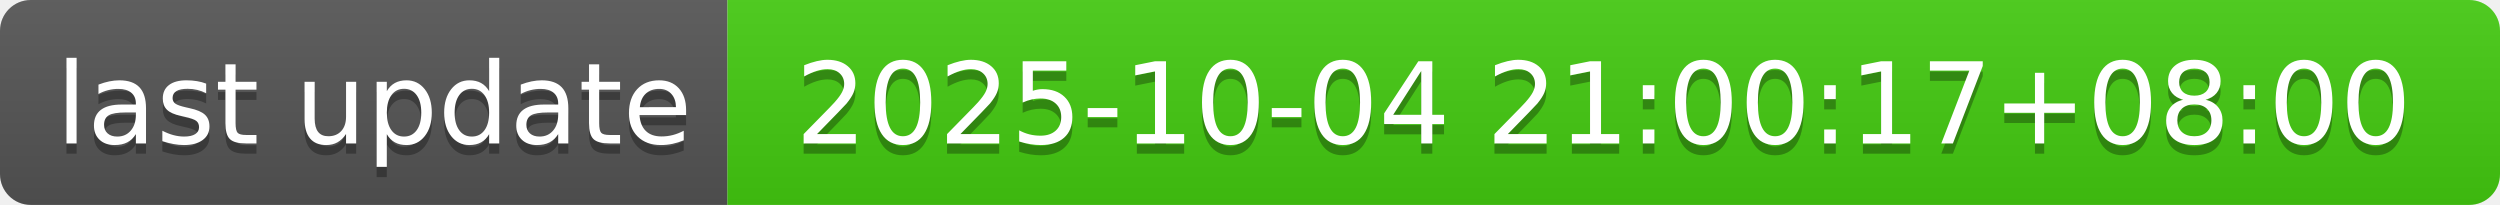
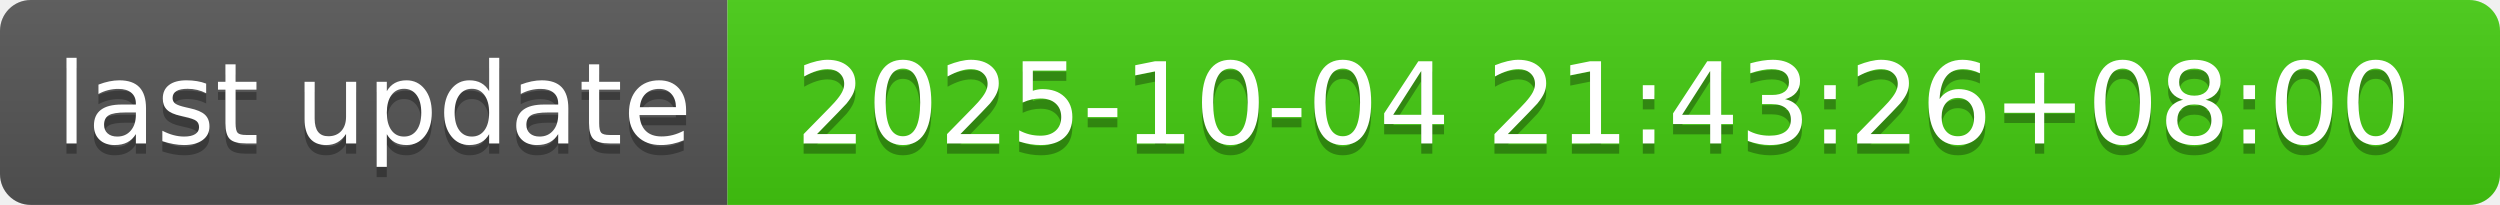
- <svg xmlns="http://www.w3.org/2000/svg" width="244" height="20" role="img" aria-label="last update: 2025-10-04 21:00:17+08:00">
+ <svg xmlns="http://www.w3.org/2000/svg" width="244" height="20" role="img" aria-label="last update: 2025-10-04 21:43:26+08:00">
  <linearGradient id="s" x2="0" y2="100%">
    <stop offset="0" stop-color="#bbb" stop-opacity=".1" />
    <stop offset="1" stop-opacity=".1" />
  </linearGradient>
  <clipPath id="r">
    <rect width="244" height="20" rx="3" fill="#fff" />
  </clipPath>
  <g clip-path="url(#r)">
    <rect width="71" height="20" fill="#555" />
    <rect x="71" width="173" height="20" fill="#4c1" />
    <rect width="244" height="20" fill="url(#s)" />
  </g>
  <g fill="#fff" text-anchor="middle" font-family="Verdana,Geneva,DejaVu Sans,sans-serif" text-rendering="geometricPrecision" font-size="110">
    <text aria-hidden="true" x="365" y="150" fill="#010101" fill-opacity=".3" transform="scale(.1)" textLength="610">last update</text>
    <text x="365" y="140" transform="scale(.1)" fill="#fff" textLength="610">last update</text>
-     <text aria-hidden="true" x="1565" y="150" fill="#010101" fill-opacity=".3" transform="scale(.1)" textLength="1630">2025-10-04 21:00:17+08:00</text>
-     <text x="1565" y="140" transform="scale(.1)" fill="#fff" textLength="1630">2025-10-04 21:00:17+08:00</text>
+     <text aria-hidden="true" x="1565" y="150" fill="#010101" fill-opacity=".3" transform="scale(.1)" textLength="1630">2025-10-04 21:43:26+08:00</text>
+     <text x="1565" y="140" transform="scale(.1)" fill="#fff" textLength="1630">2025-10-04 21:43:26+08:00</text>
  </g>
</svg>
